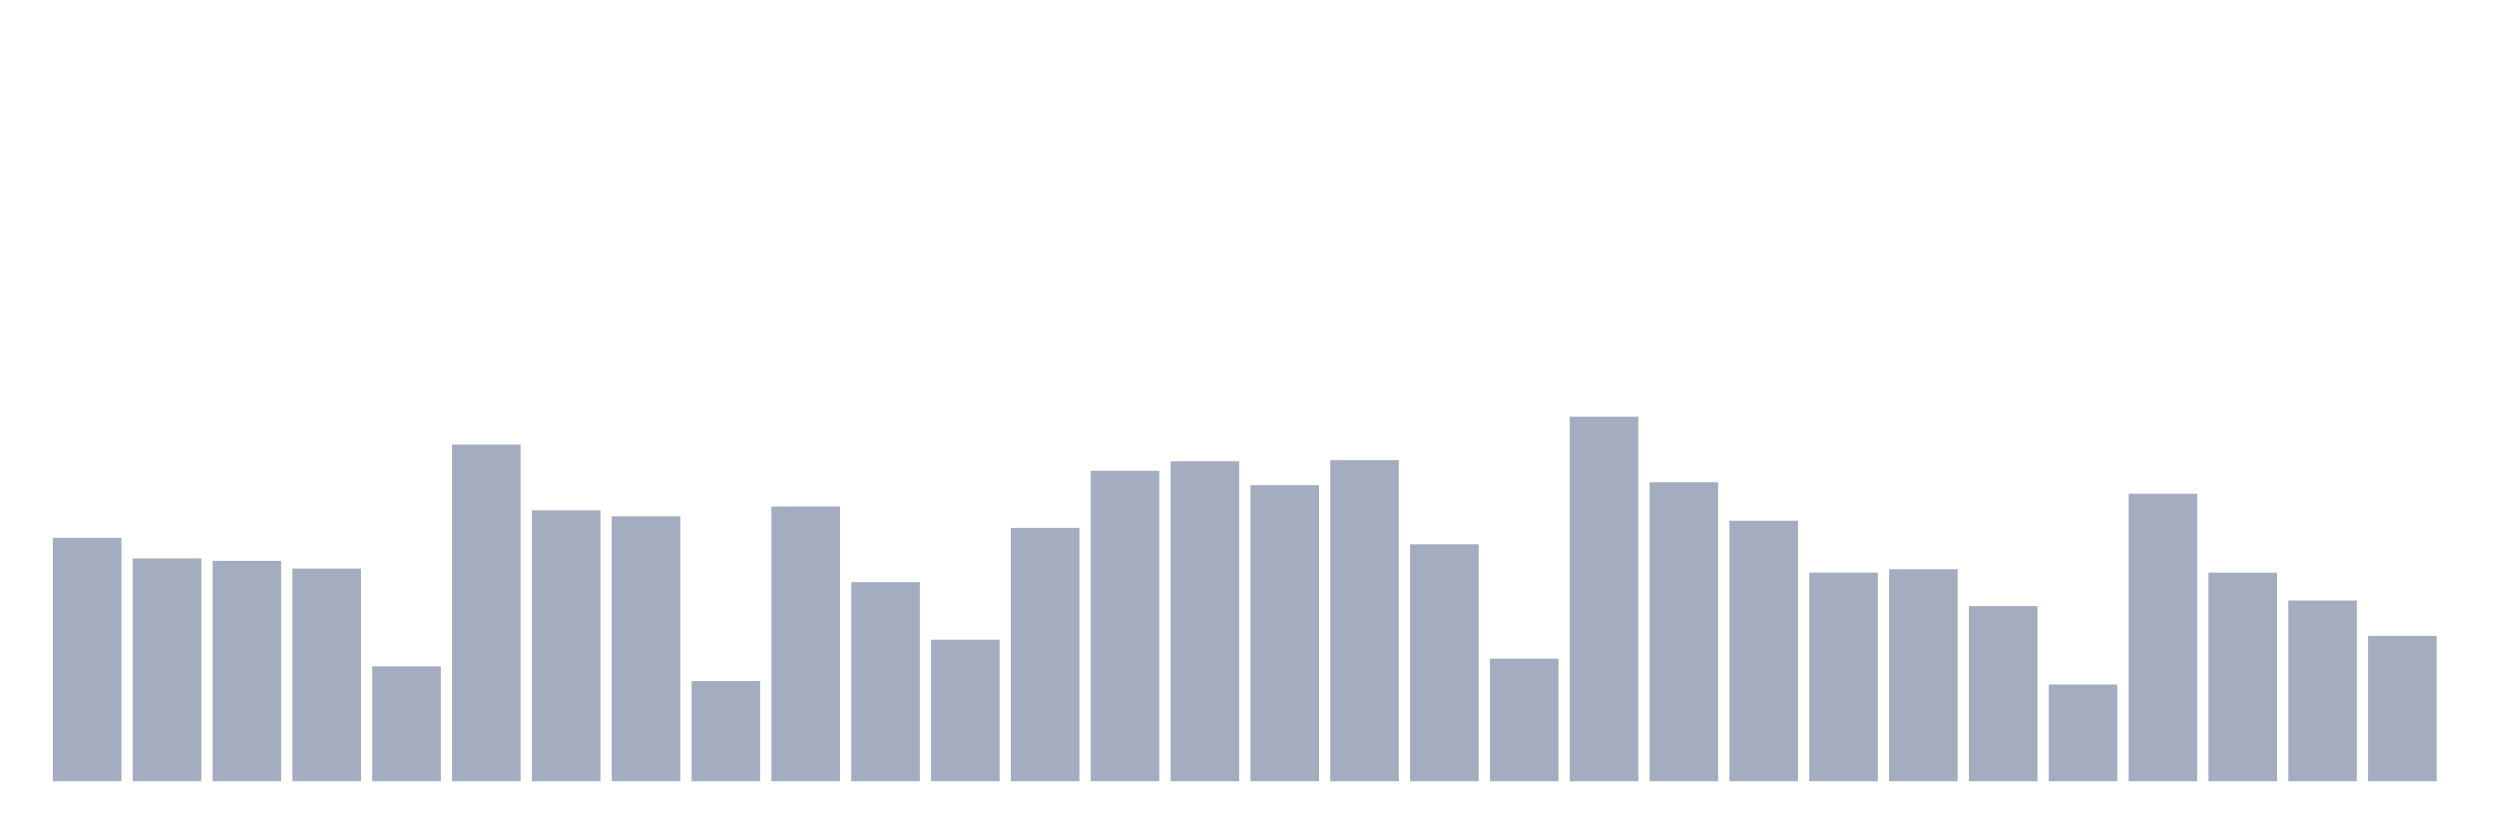
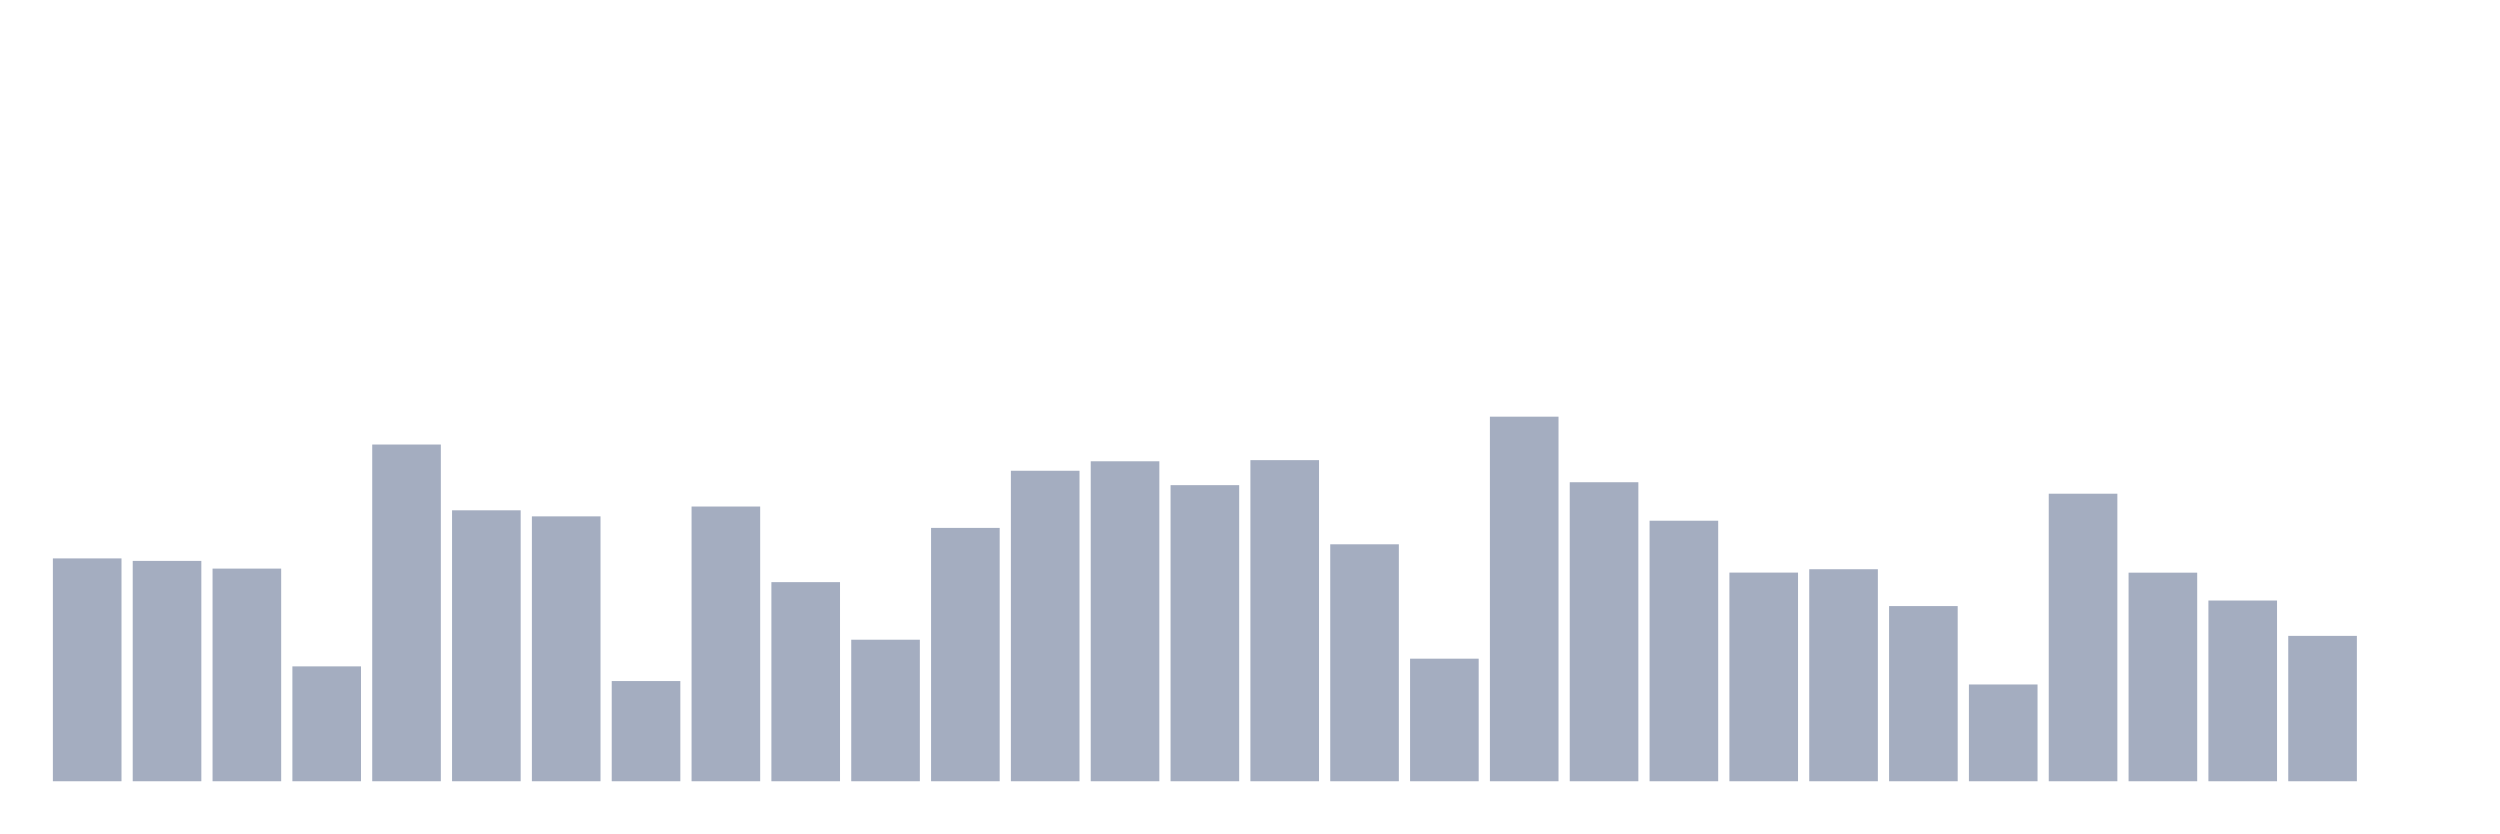
<svg xmlns="http://www.w3.org/2000/svg" viewBox="0 0 480 160">
  <g transform="translate(10,10)">
-     <rect class="bar" x="0.153" width="13.175" y="93.26" height="46.74" fill="rgb(164,173,192)" />
-     <rect class="bar" x="15.482" width="13.175" y="97.215" height="42.785" fill="rgb(164,173,192)" />
-     <rect class="bar" x="30.81" width="13.175" y="97.694" height="42.306" fill="rgb(164,173,192)" />
-     <rect class="bar" x="46.138" width="13.175" y="99.171" height="40.829" fill="rgb(164,173,192)" />
-     <rect class="bar" x="61.466" width="13.175" y="117.944" height="22.056" fill="rgb(164,173,192)" />
-     <rect class="bar" x="76.794" width="13.175" y="75.35" height="64.65" fill="rgb(164,173,192)" />
-     <rect class="bar" x="92.123" width="13.175" y="87.979" height="52.021" fill="rgb(164,173,192)" />
-     <rect class="bar" x="107.451" width="13.175" y="89.142" height="50.858" fill="rgb(164,173,192)" />
-     <rect class="bar" x="122.779" width="13.175" y="120.762" height="19.238" fill="rgb(164,173,192)" />
-     <rect class="bar" x="138.107" width="13.175" y="87.254" height="52.746" fill="rgb(164,173,192)" />
-     <rect class="bar" x="153.436" width="13.175" y="101.771" height="38.229" fill="rgb(164,173,192)" />
-     <rect class="bar" x="168.764" width="13.175" y="112.826" height="27.174" fill="rgb(164,173,192)" />
-     <rect class="bar" x="184.092" width="13.175" y="91.358" height="48.642" fill="rgb(164,173,192)" />
-     <rect class="bar" x="199.42" width="13.175" y="80.385" height="59.615" fill="rgb(164,173,192)" />
-     <rect class="bar" x="214.748" width="13.175" y="78.565" height="61.435" fill="rgb(164,173,192)" />
-     <rect class="bar" x="230.077" width="13.175" y="83.149" height="56.851" fill="rgb(164,173,192)" />
-     <rect class="bar" x="245.405" width="13.175" y="78.346" height="61.654" fill="rgb(164,173,192)" />
-     <rect class="bar" x="260.733" width="13.175" y="94.505" height="45.495" fill="rgb(164,173,192)" />
-     <rect class="bar" x="276.061" width="13.175" y="116.466" height="23.534" fill="rgb(164,173,192)" />
-     <rect class="bar" x="291.39" width="13.175" y="70" height="70" fill="rgb(164,173,192)" />
-     <rect class="bar" x="306.718" width="13.175" y="82.588" height="57.412" fill="rgb(164,173,192)" />
-     <rect class="bar" x="322.046" width="13.175" y="89.977" height="50.023" fill="rgb(164,173,192)" />
-     <rect class="bar" x="337.374" width="13.175" y="99.937" height="40.063" fill="rgb(164,173,192)" />
-     <rect class="bar" x="352.702" width="13.175" y="99.294" height="40.706" fill="rgb(164,173,192)" />
-     <rect class="bar" x="368.031" width="13.175" y="106.368" height="33.632" fill="rgb(164,173,192)" />
-     <rect class="bar" x="383.359" width="13.175" y="121.419" height="18.581" fill="rgb(164,173,192)" />
-     <rect class="bar" x="398.687" width="13.175" y="84.791" height="55.209" fill="rgb(164,173,192)" />
-     <rect class="bar" x="414.015" width="13.175" y="99.951" height="40.049" fill="rgb(164,173,192)" />
-     <rect class="bar" x="429.344" width="13.175" y="105.301" height="34.699" fill="rgb(164,173,192)" />
-     <rect class="bar" x="444.672" width="13.175" y="112.088" height="27.912" fill="rgb(164,173,192)" />
+     <rect class="bar" x="0.153" width="13.175" y="97.215" height="42.785" fill="rgb(164,173,192)" />
+     <rect class="bar" x="15.482" width="13.175" y="97.694" height="42.306" fill="rgb(164,173,192)" />
+     <rect class="bar" x="30.81" width="13.175" y="99.171" height="40.829" fill="rgb(164,173,192)" />
+     <rect class="bar" x="46.138" width="13.175" y="117.944" height="22.056" fill="rgb(164,173,192)" />
+     <rect class="bar" x="61.466" width="13.175" y="75.35" height="64.65" fill="rgb(164,173,192)" />
+     <rect class="bar" x="76.794" width="13.175" y="87.979" height="52.021" fill="rgb(164,173,192)" />
+     <rect class="bar" x="92.123" width="13.175" y="89.142" height="50.858" fill="rgb(164,173,192)" />
+     <rect class="bar" x="107.451" width="13.175" y="120.762" height="19.238" fill="rgb(164,173,192)" />
+     <rect class="bar" x="122.779" width="13.175" y="87.254" height="52.746" fill="rgb(164,173,192)" />
+     <rect class="bar" x="138.107" width="13.175" y="101.771" height="38.229" fill="rgb(164,173,192)" />
+     <rect class="bar" x="153.436" width="13.175" y="112.826" height="27.174" fill="rgb(164,173,192)" />
+     <rect class="bar" x="168.764" width="13.175" y="91.358" height="48.642" fill="rgb(164,173,192)" />
+     <rect class="bar" x="184.092" width="13.175" y="80.385" height="59.615" fill="rgb(164,173,192)" />
+     <rect class="bar" x="199.42" width="13.175" y="78.565" height="61.435" fill="rgb(164,173,192)" />
+     <rect class="bar" x="214.748" width="13.175" y="83.149" height="56.851" fill="rgb(164,173,192)" />
+     <rect class="bar" x="230.077" width="13.175" y="78.346" height="61.654" fill="rgb(164,173,192)" />
+     <rect class="bar" x="245.405" width="13.175" y="94.505" height="45.495" fill="rgb(164,173,192)" />
+     <rect class="bar" x="260.733" width="13.175" y="116.466" height="23.534" fill="rgb(164,173,192)" />
+     <rect class="bar" x="276.061" width="13.175" y="70" height="70" fill="rgb(164,173,192)" />
+     <rect class="bar" x="291.39" width="13.175" y="82.588" height="57.412" fill="rgb(164,173,192)" />
+     <rect class="bar" x="306.718" width="13.175" y="89.977" height="50.023" fill="rgb(164,173,192)" />
+     <rect class="bar" x="322.046" width="13.175" y="99.937" height="40.063" fill="rgb(164,173,192)" />
+     <rect class="bar" x="337.374" width="13.175" y="99.294" height="40.706" fill="rgb(164,173,192)" />
+     <rect class="bar" x="352.702" width="13.175" y="106.368" height="33.632" fill="rgb(164,173,192)" />
+     <rect class="bar" x="368.031" width="13.175" y="121.419" height="18.581" fill="rgb(164,173,192)" />
+     <rect class="bar" x="383.359" width="13.175" y="84.791" height="55.209" fill="rgb(164,173,192)" />
+     <rect class="bar" x="398.687" width="13.175" y="99.951" height="40.049" fill="rgb(164,173,192)" />
+     <rect class="bar" x="414.015" width="13.175" y="105.301" height="34.699" fill="rgb(164,173,192)" />
+     <rect class="bar" x="429.344" width="13.175" y="112.088" height="27.912" fill="rgb(164,173,192)" />
+     <rect class="bar" x="444.672" width="13.175" y="140" height="0" fill="rgb(164,173,192)" />
  </g>
</svg>
